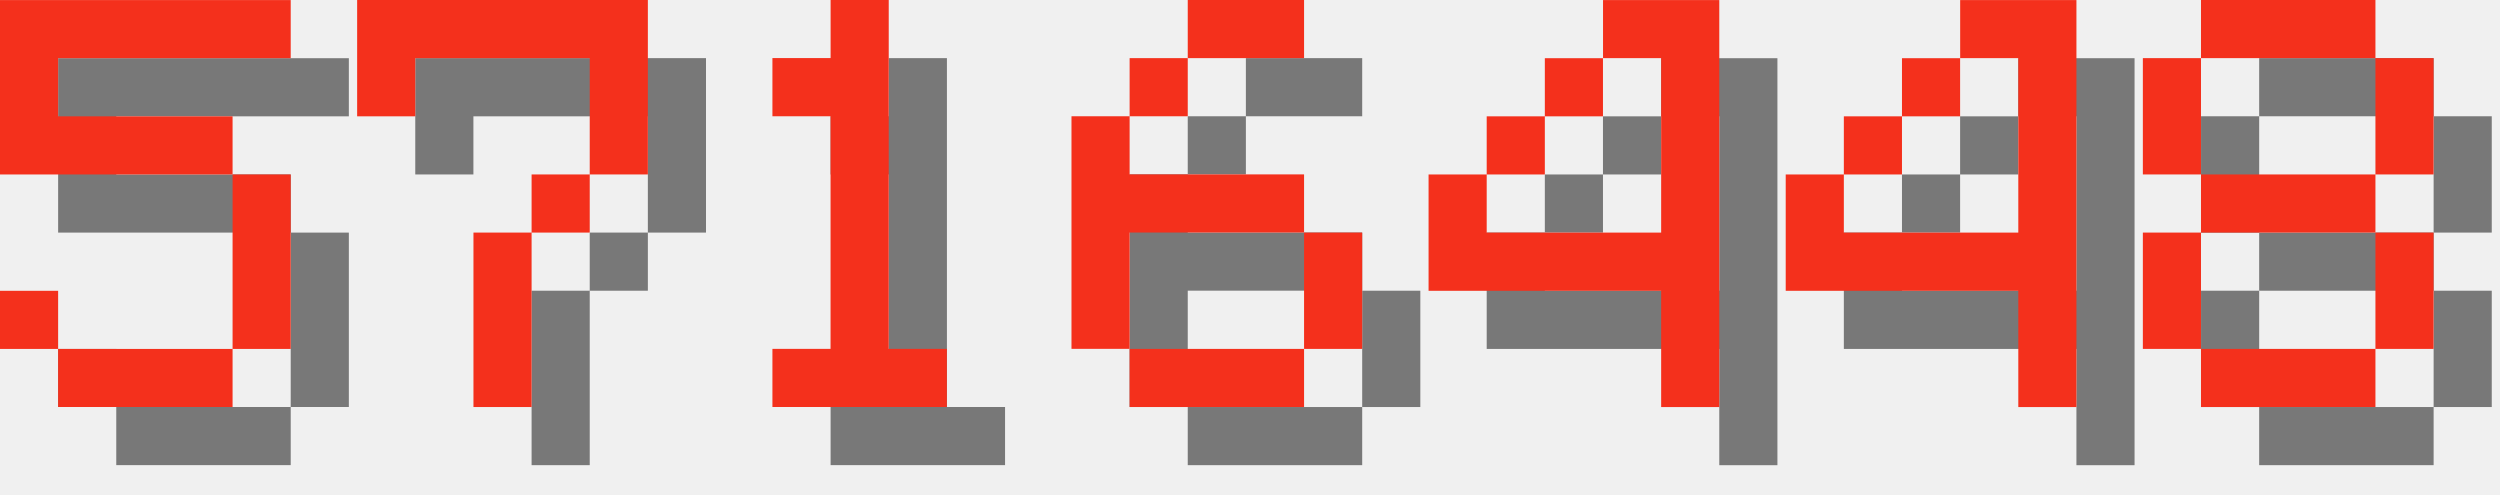
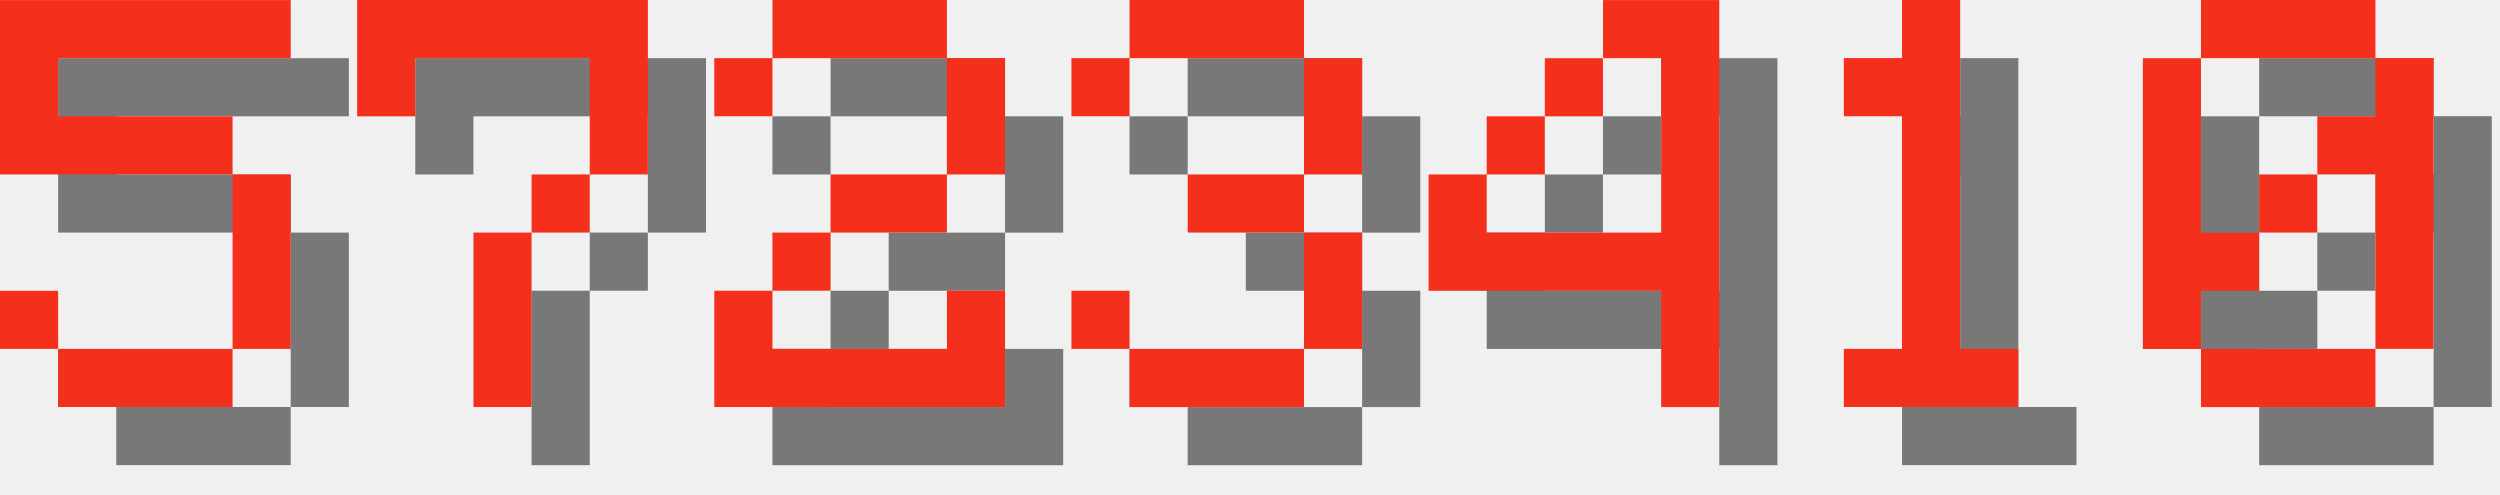
<svg xmlns="http://www.w3.org/2000/svg" version="1.1" width="182.0" height="36">
  <style>
        .text-foreground {
            fill: #F4301C;
        }
        .text-shadow {
            fill: #000000;
            fill-opacity: 0.5;
        }
    </style>
  <g class="digit" id="digit_5" transform="translate(0.0, 0), scale(4)">
    <path id="digit_5_shadow" class="text-shadow" d="m1.058 1.058v3.175h4.233v3.175h-3.175v-1.058h-1.058v1.058h1.058v1.058h3.175v-1.058h1.058v-3.175h-1.058v-1.058h-3.175v-1.058h4.233v-1.058h-5.292z" fill-opacity=".5" style="paint-order:stroke fill markers" />
    <path id="digit_5_fg" class="text-foreground" d="m0 0v3.175h4.233v3.175h-3.175v-1.058h-1.058v1.058h1.058v1.058h3.175v-1.058h1.058v-3.175h-1.058v-1.058h-3.175v-1.058h4.233v-1.058h-5.292z" fill="#fff" style="paint-order:stroke fill markers" />
  </g>
  <g class="digit" id="digit_7" transform="translate(26.0, 0), scale(4)">
    <path id="digit_7_shadow" class="text-shadow" d="m1.058 1.058 2e-6 2.117h1.058v-1.058h3.175v1.058l2e-7 1.058h-1.058v1.058h-1.058l4e-7 3.175 1.058 1e-7v-3.175h1.058v-1.058h1.058l5e-7 -1.058v-2.117z" fill-opacity=".5" style="paint-order:stroke fill markers" />
    <path id="digit_7_fg" class="text-foreground" d="m0 0 2e-6 2.117h1.058v-1.058h3.175v1.058l2e-7 1.058h-1.058v1.058h-1.058l4e-7 3.175 1.058 1e-7v-3.175h1.058v-1.058h1.058l5e-7 -1.058v-2.117z" fill="#fff" style="paint-order:stroke fill markers" />
  </g>
-   <g class="digit" id="digit_1" transform="translate(52.0, 0), scale(4)">
-     <path id="digit_1_shadow" class="text-shadow" d="m2.117 2.117v1.058h1.058v4.233h-1.058v1.058h3.175v-1.058h-1.058v-6.35h-1.058v1.058h-1.058z" fill-opacity=".5" style="paint-order:stroke fill markers" />
-     <path id="digit_1_fg" class="text-foreground" d="m1.058 1.058v1.058h1.058v4.233h-1.058v1.058h3.175v-1.058h-1.058v-6.35h-1.058v1.058h-1.058z" fill="#fff" style="paint-order:stroke fill markers" />
+   <g class="digit" id="digit_2" transform="translate(52.0, 0), scale(4)">
+     <path id="digit_2_shadow" class="text-shadow" d="m1.058 2.117v1.058h1.058v-1.058h3.175v2.117h-2.117v1.058h-1.058v1.058h-1.058v2.117h5.292v-2.117h-1.058v1.058h-3.175v-1.058h1.058v-1.058h2.117v-1.058h1.058v-2.117h-1.058v-1.058h-3.175v1.058h-1.058z" fill-opacity=".5" style="paint-order:stroke fill markers" />
+     <path id="digit_2_fg" class="text-foreground" d="m0 1.058v1.058h1.058v-1.058h3.175v2.117h-2.117v1.058h-1.058v1.058h-1.058v2.117h5.292v-2.117h-1.058v1.058h-3.175v-1.058h1.058v-1.058h2.117v-1.058h1.058v-2.117h-1.058v-1.058h-3.175v1.058h-1.058z" fill="#fff" style="paint-order:stroke fill markers" />
  </g>
-   <g class="digit" id="digit_6" transform="translate(78.0, 0), scale(4)">
-     <path id="digit_6_shadow" class="text-shadow" d="m3.175 1.058v1.058h2.117v-1.058h-2.117zm0 1.058h-1.058v1.058h1.058v-1.058zm-1.058 1.058h-1.058v4.233h1.058v-2.117h3.175v-1.058h-3.175v-1.058zm3.175 2.117v2.117h1.058v-2.117h-1.058zm0 2.117h-3.175v1.058h3.175v-1.058z" fill-opacity=".5" style="paint-order:stroke fill markers" />
-     <path id="digit_6_fg" class="text-foreground" d="m2.117 0v1.058h2.117v-1.058h-2.117zm0 1.058h-1.058v1.058h1.058v-1.058zm-1.058 1.058h-1.058v4.233h1.058v-2.117h3.175v-1.058h-3.175v-1.058zm3.175 2.117v2.117h1.058v-2.117h-1.058zm0 2.117h-3.175v1.058h3.175v-1.058z" fill="#fff" style="paint-order:stroke fill markers" />
+   <g class="digit" id="digit_3" transform="translate(78.0, 0), scale(4)">
+     <path id="digit_3_shadow" class="text-shadow" d="m1.058 2.117v1.058h1.058v-1.058h3.175v2.117h-2.117v1.058h2.117v2.117h-3.175v-1.058h-1.058v1.058h1.058v1.058h3.175v-1.058h1.058v-2.117h-1.058v-1.058h1.058v-2.117h-1.058v-1.058h-3.175v1.058h-1.058z" fill-opacity=".5" style="paint-order:stroke fill markers" />
+     <path id="digit_3_fg" class="text-foreground" d="m0 1.058v1.058h1.058v-1.058h3.175v2.117h-2.117v1.058h2.117v2.117h-3.175v-1.058h-1.058v1.058h1.058v1.058h3.175v-1.058h1.058v-2.117h-1.058v-1.058h1.058v-2.117h-1.058v-1.058h-3.175v1.058h-1.058z" fill="#fff" style="paint-order:stroke fill markers" />
  </g>
  <g class="digit" id="digit_4" transform="translate(104.0, 0), scale(4)">
    <path id="digit_4_shadow" class="text-shadow" d="m4.233 1.058v1.058h1.058v3.175h-3.175v-1.058h-1.058v2.117h4.233v2.117h1.058v-7.408h-2.117zm-2.117 3.175h1.058v-1.058h-1.058v1.058zm1.058-1.058h1.058v-1.058h-1.058v1.058z" fill-opacity=".5" style="paint-order:stroke fill markers" />
    <path id="digit_4_fg" class="text-foreground" d="m3.175 0v1.058h1.058v3.175h-3.175v-1.058h-1.058v2.117h4.233v2.117h1.058v-7.408h-2.117zm-2.117 3.175h1.058v-1.058h-1.058v1.058zm1.058-1.058h1.058v-1.058h-1.058v1.058z" fill="#fff" style="paint-order:stroke fill markers" />
  </g>
-   <g class="digit" id="digit_4" transform="translate(130.0, 0), scale(4)">
-     <path id="digit_4_shadow" class="text-shadow" d="m4.233 1.058v1.058h1.058v3.175h-3.175v-1.058h-1.058v2.117h4.233v2.117h1.058v-7.408h-2.117zm-2.117 3.175h1.058v-1.058h-1.058v1.058zm1.058-1.058h1.058v-1.058h-1.058v1.058z" fill-opacity=".5" style="paint-order:stroke fill markers" />
-     <path id="digit_4_fg" class="text-foreground" d="m3.175 0v1.058h1.058v3.175h-3.175v-1.058h-1.058v2.117h4.233v2.117h1.058v-7.408h-2.117zm-2.117 3.175h1.058v-1.058h-1.058v1.058zm1.058-1.058h1.058v-1.058h-1.058v1.058z" fill="#fff" style="paint-order:stroke fill markers" />
+   <g class="digit" id="digit_1" transform="translate(130.0, 0), scale(4)">
+     <path id="digit_1_shadow" class="text-shadow" d="m2.117 2.117v1.058h1.058v4.233h-1.058v1.058h3.175v-1.058h-1.058v-6.35h-1.058v1.058h-1.058z" fill-opacity=".5" style="paint-order:stroke fill markers" />
+     <path id="digit_1_fg" class="text-foreground" d="m1.058 1.058v1.058h1.058v4.233h-1.058v1.058h3.175v-1.058h-1.058v-6.35h-1.058v1.058h-1.058z" fill="#fff" style="paint-order:stroke fill markers" />
  </g>
-   <g class="digit" id="digit_8" transform="translate(156.0, 0), scale(4)">
-     <path id="digit_8_shadow" class="text-shadow" d="m2.117 1.058v1.058h3.175v-1.058h-3.175zm3.175 1.058v2.117h1.058v-2.117h-1.058zm0 2.117h-3.175v1.058h3.175v-1.058zm0 1.058v2.117h1.058v-2.117h-1.058zm0 2.117h-3.175v1.058h3.175v-1.058zm-3.175 0v-2.117h-1.058v2.117h1.058zm0-3.175v-2.117h-1.058v2.117h1.058z" fill-opacity=".5" style="paint-order:stroke fill markers" />
-     <path id="digit_8_fg" class="text-foreground" d="m1.058 0v1.058h3.175v-1.058h-3.175zm3.175 1.058v2.117h1.058v-2.117h-1.058zm0 2.117h-3.175v1.058h3.175v-1.058zm0 1.058v2.117h1.058v-2.117h-1.058zm0 2.117h-3.175v1.058h3.175v-1.058zm-3.175 0v-2.117h-1.058v2.117h1.058zm0-3.175v-2.117h-1.058v2.117h1.058z" fill="#fff" style="paint-order:stroke fill markers" />
+   <g class="digit" id="digit_0" transform="translate(156.0, 0), scale(4)">
+     <path id="digit_0_shadow" class="text-shadow" d="m2.117 1.058v1.058h3.175v-1.058h-3.175zm3.175 1.058v1.058h-1.058v1.058h1.058v3.175h1.058v-5.292h-1.058zm0 5.292h-3.175v1.058h3.175v-1.058zm-3.175 0v-1.058h1.058v-1.058h-1.058v-3.175h-1.058v5.292h1.058zm1.058-2.117h1.058v-1.058h-1.058v1.058z" fill-opacity=".5" style="paint-order:stroke fill markers" />
+     <path id="digit_0_fg" class="text-foreground" d="m1.058 0v1.058h3.175v-1.058h-3.175zm3.175 1.058v1.058h-1.058v1.058h1.058v3.175h1.058v-5.292h-1.058zm0 5.292h-3.175v1.058h3.175v-1.058zm-3.175 0v-1.058h1.058v-1.058h-1.058v-3.175h-1.058v5.292h1.058zm1.058-2.117h1.058v-1.058h-1.058v1.058z" fill="#fff" style="paint-order:stroke fill markers" />
  </g>
</svg>
